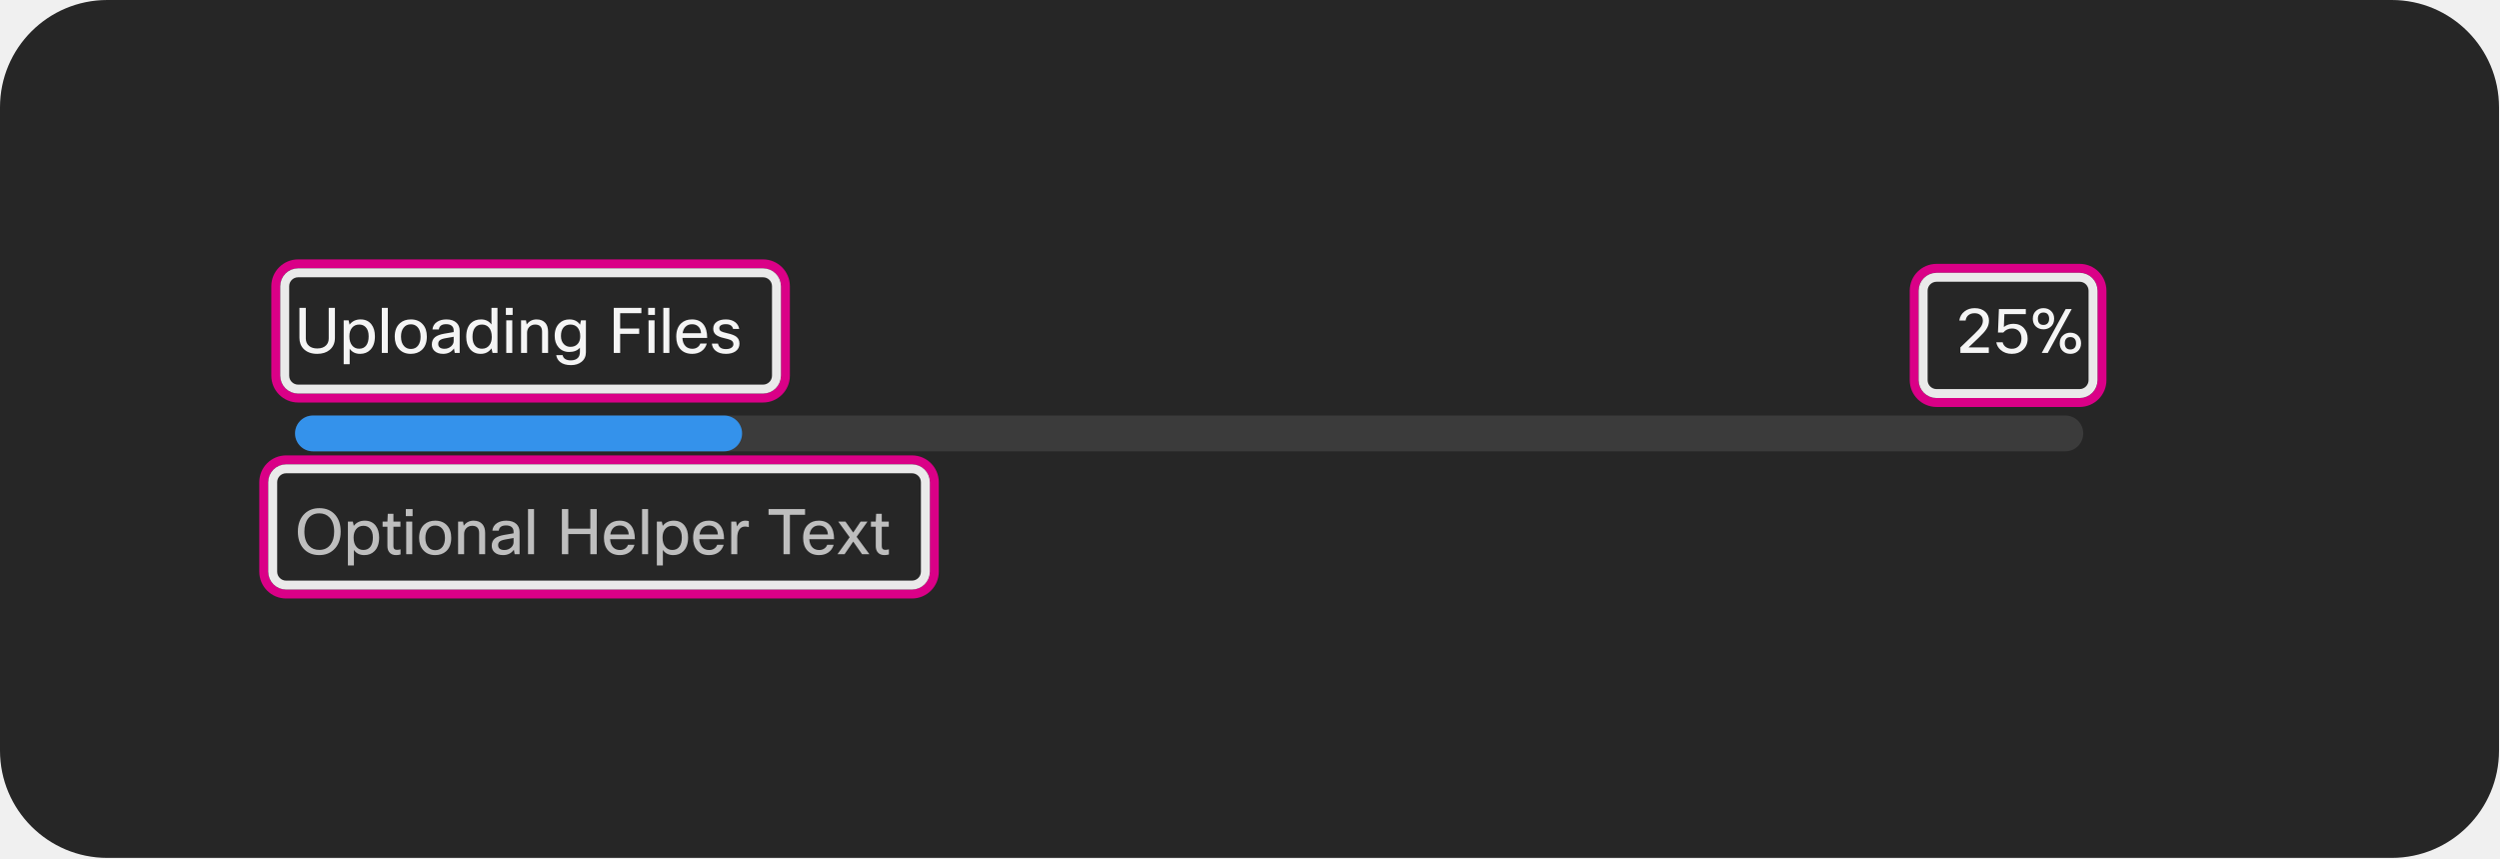
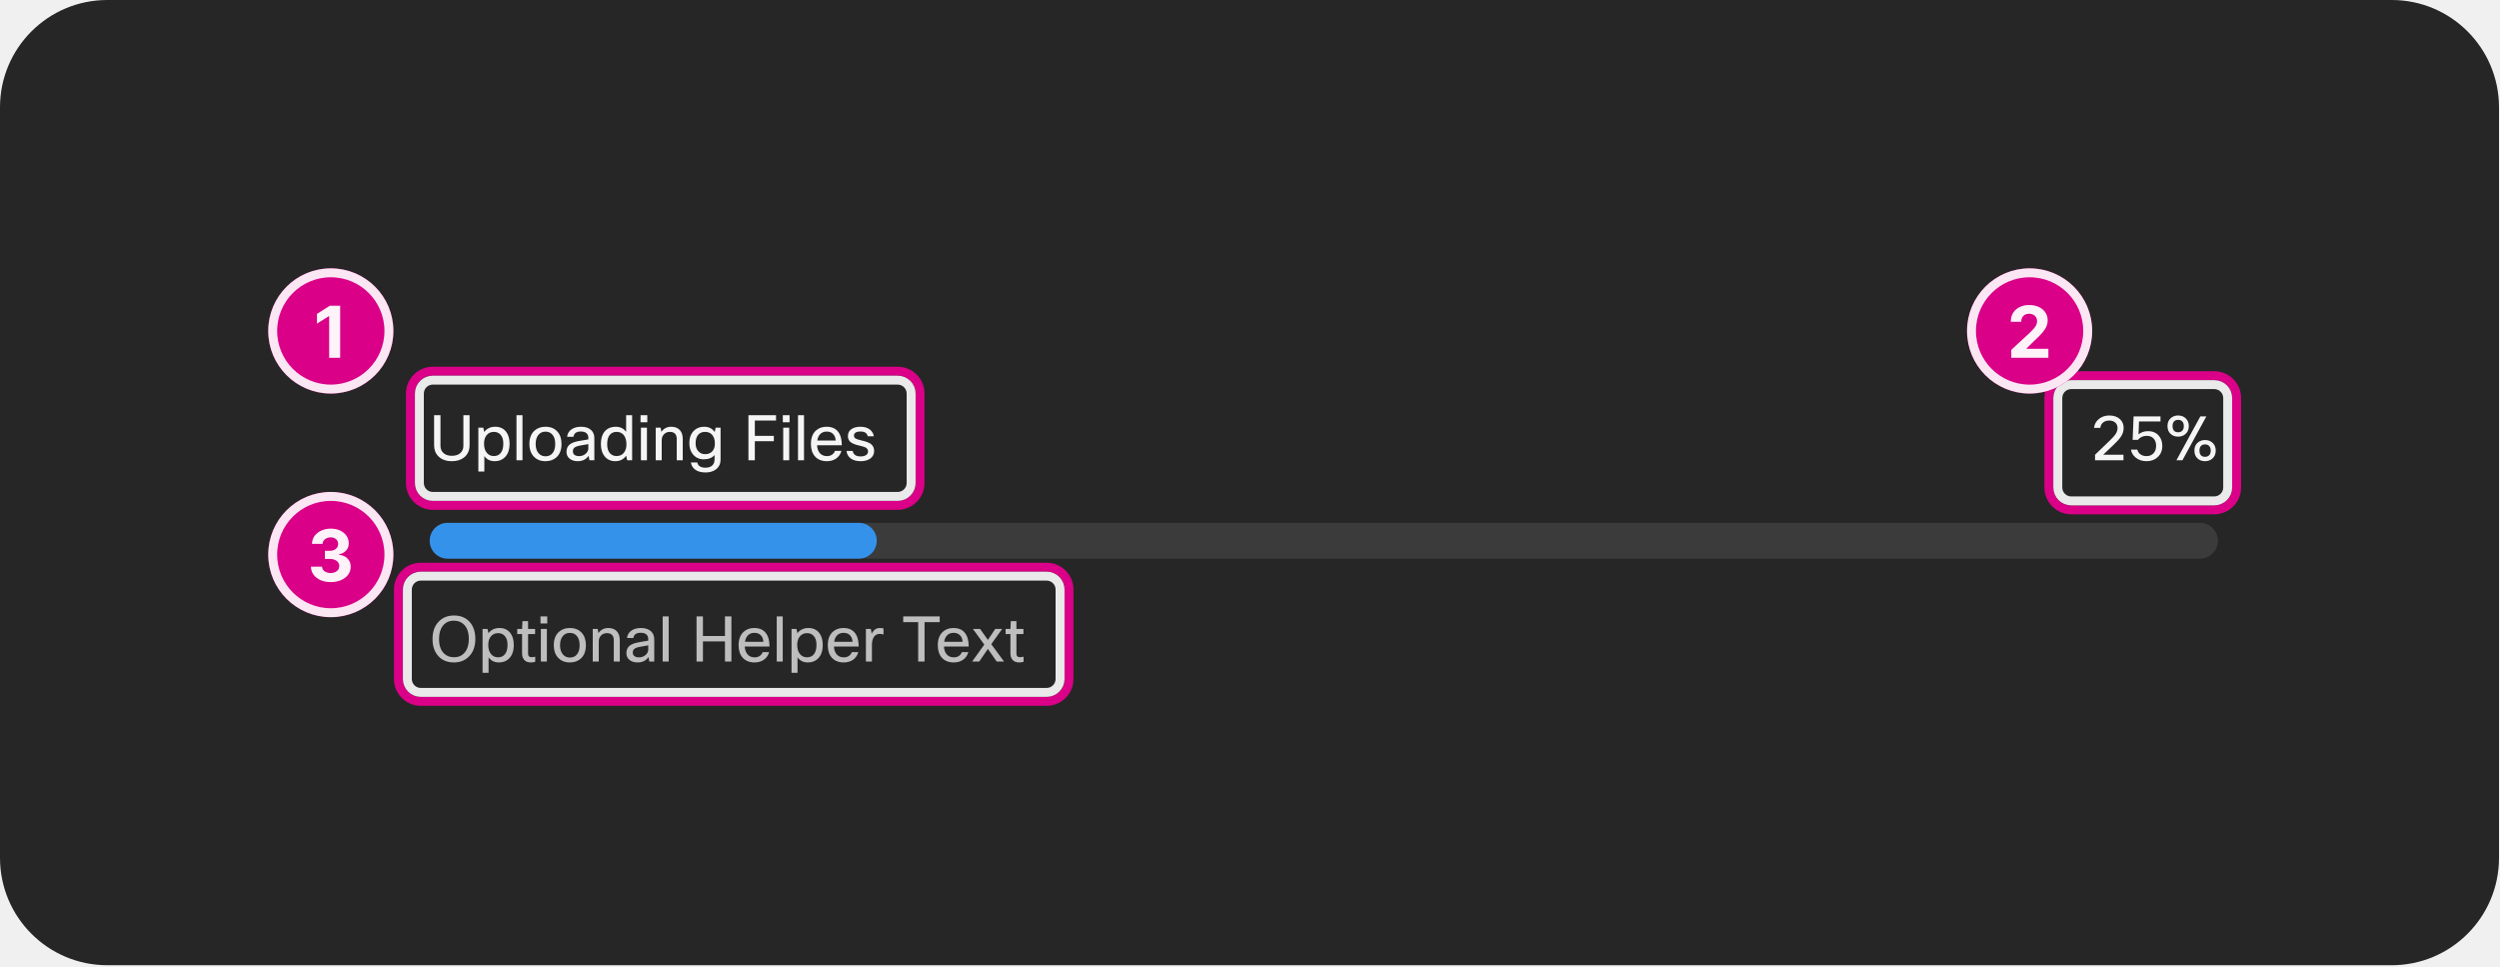
- <svg xmlns="http://www.w3.org/2000/svg" width="559" height="192" viewBox="0 0 559 192" fill="none">
-   <rect width="559" height="191.824" rx="24" fill="#262626" />
-   <path d="M66.98 68.832H68.408V75.664C68.408 76.401 68.66 76.971 69.164 77.372C69.612 77.736 70.214 77.918 70.97 77.918C71.838 77.918 72.501 77.68 72.958 77.204C73.341 76.812 73.532 76.299 73.532 75.664V68.832H74.918V75.538C74.918 76.714 74.507 77.629 73.686 78.282C72.986 78.842 72.076 79.122 70.956 79.122C69.659 79.122 68.646 78.753 67.918 78.016C67.293 77.381 66.98 76.555 66.98 75.538V68.832ZM76.878 71.632H77.984L78.194 72.584C78.792 71.809 79.613 71.422 80.658 71.422C81.704 71.422 82.516 71.795 83.094 72.542C83.608 73.214 83.864 74.105 83.864 75.216C83.864 76.532 83.514 77.54 82.814 78.24C82.226 78.828 81.475 79.122 80.56 79.122C79.524 79.122 78.745 78.739 78.222 77.974V81.432H76.878V71.632ZM82.464 75.188C82.464 74.273 82.236 73.587 81.778 73.13C81.414 72.757 80.938 72.57 80.35 72.57C79.669 72.57 79.128 72.817 78.726 73.312C78.344 73.788 78.152 74.413 78.152 75.188C78.152 76.121 78.381 76.835 78.838 77.33C79.221 77.759 79.725 77.974 80.35 77.974C81.05 77.974 81.582 77.717 81.946 77.204C82.292 76.728 82.464 76.056 82.464 75.188ZM86.754 68.832V78.912H85.41V68.832H86.754ZM88.298 75.272C88.298 73.937 88.695 72.929 89.488 72.248C90.123 71.697 90.926 71.422 91.896 71.422C93.026 71.422 93.912 71.781 94.556 72.5C95.172 73.172 95.48 74.096 95.48 75.272C95.48 76.588 95.093 77.591 94.318 78.282C93.684 78.842 92.872 79.122 91.882 79.122C90.753 79.122 89.862 78.749 89.208 78.002C88.602 77.321 88.298 76.411 88.298 75.272ZM89.698 75.272C89.698 76.205 89.936 76.919 90.412 77.414C90.804 77.825 91.304 78.03 91.91 78.03C92.62 78.03 93.166 77.764 93.548 77.232C93.903 76.747 94.08 76.093 94.08 75.272C94.08 74.32 93.847 73.601 93.38 73.116C92.998 72.715 92.503 72.514 91.896 72.514C91.196 72.514 90.65 72.78 90.258 73.312C89.885 73.797 89.698 74.451 89.698 75.272ZM98.165 73.662H96.737C96.812 72.934 97.157 72.369 97.773 71.968C98.324 71.604 99.019 71.422 99.859 71.422C100.858 71.422 101.623 71.683 102.155 72.206C102.603 72.654 102.827 73.233 102.827 73.942V78.912H101.721L101.553 77.918C100.984 78.721 100.172 79.122 99.117 79.122C98.286 79.122 97.638 78.898 97.171 78.45C96.788 78.077 96.597 77.605 96.597 77.036C96.597 76.317 96.844 75.762 97.339 75.37C97.778 75.025 98.45 74.773 99.355 74.614L101.483 74.25V73.886C101.483 73.41 101.32 73.051 100.993 72.808C100.704 72.593 100.307 72.486 99.803 72.486C98.814 72.486 98.268 72.878 98.165 73.662ZM99.439 77.988C100.008 77.988 100.503 77.801 100.923 77.428C101.296 77.083 101.483 76.686 101.483 76.238V75.3L99.677 75.622C99.014 75.734 98.562 75.907 98.319 76.14C98.123 76.327 98.025 76.579 98.025 76.896C98.025 77.251 98.146 77.521 98.389 77.708C98.632 77.895 98.982 77.988 99.439 77.988ZM111.28 78.912H110.174L109.936 77.89C109.376 78.711 108.569 79.122 107.514 79.122C106.497 79.122 105.694 78.753 105.106 78.016C104.565 77.335 104.294 76.434 104.294 75.314C104.294 73.961 104.64 72.943 105.33 72.262C105.909 71.702 106.665 71.422 107.598 71.422C108.606 71.422 109.386 71.8 109.936 72.556V68.832H111.28V78.912ZM105.694 75.342C105.694 76.247 105.918 76.933 106.366 77.4C106.74 77.783 107.22 77.974 107.808 77.974C108.536 77.974 109.101 77.699 109.502 77.148C109.838 76.672 110.006 76.075 110.006 75.356C110.006 74.413 109.782 73.695 109.334 73.2C108.952 72.78 108.443 72.57 107.808 72.57C107.099 72.57 106.562 72.827 106.198 73.34C105.862 73.807 105.694 74.474 105.694 75.342ZM114.674 70.414H113.162V68.832H114.674V70.414ZM114.59 78.912H113.246V71.632H114.59V78.912ZM117.898 78.912H116.554V71.632H117.66L117.814 72.556C118.356 71.8 119.093 71.422 120.026 71.422C120.885 71.422 121.543 71.688 122 72.22C122.402 72.696 122.602 73.345 122.602 74.166V78.912H121.258V74.18C121.258 73.107 120.74 72.57 119.704 72.57C119.163 72.57 118.72 72.757 118.374 73.13C118.057 73.466 117.898 73.895 117.898 74.418V78.912ZM124.414 79.402H125.856C125.921 79.775 126.108 80.065 126.416 80.27C126.733 80.475 127.148 80.578 127.662 80.578C128.38 80.578 128.917 80.391 129.272 80.018C129.57 79.701 129.72 79.257 129.72 78.688V77.75C129.178 78.385 128.371 78.702 127.298 78.702C126.327 78.702 125.538 78.352 124.932 77.652C124.362 76.999 124.078 76.149 124.078 75.104C124.078 73.891 124.423 72.953 125.114 72.29C125.702 71.711 126.458 71.422 127.382 71.422C128.427 71.422 129.216 71.814 129.748 72.598L129.958 71.632H131.064V78.758C131.064 79.673 130.732 80.391 130.07 80.914C129.472 81.399 128.684 81.642 127.704 81.642C126.686 81.642 125.888 81.413 125.31 80.956C124.824 80.573 124.526 80.055 124.414 79.402ZM125.478 75.132C125.478 75.925 125.711 76.546 126.178 76.994C126.56 77.367 127.032 77.554 127.592 77.554C128.329 77.554 128.894 77.311 129.286 76.826C129.622 76.415 129.79 75.865 129.79 75.174C129.79 74.287 129.561 73.611 129.104 73.144C128.721 72.761 128.217 72.57 127.592 72.57C126.901 72.57 126.369 72.808 125.996 73.284C125.65 73.732 125.478 74.348 125.478 75.132ZM142.98 73.466V74.656H138.724V78.912H137.296V68.832H143.47V70.036H138.724V73.466H142.98ZM146.502 70.414H144.99V68.832H146.502V70.414ZM146.418 78.912H145.074V71.632H146.418V78.912ZM149.726 68.832V78.912H148.382V68.832H149.726ZM156.647 76.812H158.103C157.898 77.549 157.492 78.128 156.885 78.548C156.316 78.931 155.634 79.122 154.841 79.122C153.693 79.122 152.797 78.758 152.153 78.03C151.565 77.349 151.271 76.429 151.271 75.272C151.271 73.956 151.644 72.957 152.391 72.276C153.007 71.707 153.8 71.422 154.771 71.422C155.91 71.422 156.768 71.791 157.347 72.528C157.907 73.237 158.187 74.25 158.187 75.566H152.643C152.699 76.425 152.96 77.064 153.427 77.484C153.81 77.82 154.295 77.988 154.883 77.988C155.34 77.988 155.737 77.862 156.073 77.61C156.353 77.395 156.544 77.129 156.647 76.812ZM154.799 72.5C154.202 72.5 153.721 72.687 153.357 73.06C153.012 73.405 152.792 73.886 152.699 74.502H156.815C156.768 73.802 156.535 73.279 156.115 72.934C155.779 72.645 155.34 72.5 154.799 72.5ZM164.054 76.938C164.054 76.527 163.84 76.219 163.41 76.014C163.158 75.902 162.668 75.762 161.94 75.594C161.044 75.398 160.405 75.113 160.022 74.74C159.705 74.423 159.546 74.007 159.546 73.494C159.546 72.813 159.822 72.29 160.372 71.926C160.867 71.59 161.534 71.422 162.374 71.422C163.242 71.422 163.947 71.637 164.488 72.066C164.955 72.439 165.244 72.934 165.356 73.55H163.984C163.826 72.841 163.284 72.486 162.36 72.486C161.847 72.486 161.464 72.579 161.212 72.766C161.007 72.925 160.904 73.125 160.904 73.368C160.904 73.667 161.016 73.891 161.24 74.04C161.474 74.189 161.926 74.339 162.598 74.488C163.625 74.712 164.339 74.987 164.74 75.314C165.188 75.678 165.412 76.187 165.412 76.84C165.412 77.568 165.114 78.142 164.516 78.562C163.975 78.935 163.261 79.122 162.374 79.122C161.404 79.122 160.634 78.889 160.064 78.422C159.57 78.011 159.294 77.479 159.238 76.826H160.61C160.76 77.647 161.352 78.058 162.388 78.058C162.948 78.058 163.382 77.937 163.69 77.694C163.933 77.498 164.054 77.246 164.054 76.938Z" fill="white" fill-opacity="0.95" />
-   <path d="M439.693 71.674H438.279C438.391 70.806 438.793 70.115 439.483 69.602C440.099 69.135 440.846 68.902 441.723 68.902C442.722 68.902 443.52 69.182 444.117 69.742C444.649 70.255 444.915 70.904 444.915 71.688C444.915 72.379 444.719 73.018 444.327 73.606C444.01 74.101 443.427 74.749 442.577 75.552L440.337 77.68H444.873V78.912H438.517V77.68L441.709 74.614C442.419 73.933 442.899 73.391 443.151 72.99C443.413 72.579 443.543 72.15 443.543 71.702C443.543 71.161 443.357 70.741 442.983 70.442C442.657 70.171 442.227 70.036 441.695 70.036C441.098 70.036 440.617 70.199 440.253 70.526C439.936 70.815 439.749 71.198 439.693 71.674ZM446.548 76.532H447.976C448.079 76.989 448.321 77.349 448.704 77.61C449.068 77.862 449.516 77.988 450.048 77.988C450.711 77.988 451.243 77.759 451.644 77.302C451.999 76.891 452.176 76.35 452.176 75.678C452.176 74.922 451.957 74.348 451.518 73.956C451.154 73.62 450.673 73.452 450.076 73.452C449.273 73.452 448.62 73.751 448.116 74.348H446.926L447.136 69.112H453.156V70.246H448.354L448.242 73.116C448.839 72.64 449.553 72.402 450.384 72.402C451.355 72.402 452.134 72.719 452.722 73.354C453.282 73.961 453.562 74.754 453.562 75.734C453.562 76.751 453.212 77.582 452.512 78.226C451.868 78.823 451.042 79.122 450.034 79.122C449.017 79.122 448.172 78.823 447.5 78.226C446.977 77.759 446.66 77.195 446.548 76.532ZM459.493 71.268C459.493 72.061 459.217 72.677 458.667 73.116C458.228 73.461 457.705 73.634 457.099 73.634C456.389 73.634 455.811 73.41 455.363 72.962C454.933 72.533 454.719 71.968 454.719 71.268C454.719 70.465 454.994 69.849 455.545 69.42C455.974 69.075 456.492 68.902 457.099 68.902C457.808 68.902 458.387 69.126 458.835 69.574C459.273 70.003 459.493 70.568 459.493 71.268ZM455.853 71.268C455.853 71.772 455.988 72.145 456.259 72.388C456.473 72.565 456.753 72.654 457.099 72.654C457.5 72.654 457.813 72.533 458.037 72.29C458.261 72.057 458.373 71.716 458.373 71.268C458.373 70.764 458.228 70.391 457.939 70.148C457.724 69.971 457.444 69.882 457.099 69.882C456.697 69.882 456.389 70.003 456.175 70.246C455.96 70.479 455.853 70.82 455.853 71.268ZM463.413 69.112L458.065 78.912H456.721L462.069 69.112H463.413ZM465.513 76.756C465.513 77.549 465.237 78.165 464.687 78.604C464.248 78.949 463.725 79.122 463.119 79.122C462.409 79.122 461.831 78.898 461.383 78.45C460.953 78.021 460.739 77.456 460.739 76.756C460.739 75.953 461.014 75.337 461.565 74.908C461.994 74.563 462.512 74.39 463.119 74.39C463.828 74.39 464.407 74.614 464.855 75.062C465.293 75.491 465.513 76.056 465.513 76.756ZM461.873 76.756C461.873 77.26 462.008 77.633 462.279 77.876C462.493 78.053 462.773 78.142 463.119 78.142C463.52 78.142 463.833 78.021 464.057 77.778C464.281 77.545 464.393 77.204 464.393 76.756C464.393 76.252 464.248 75.879 463.959 75.636C463.744 75.459 463.464 75.37 463.119 75.37C462.717 75.37 462.409 75.491 462.195 75.734C461.98 75.967 461.873 76.308 461.873 76.756Z" fill="white" fill-opacity="0.95" />
-   <rect x="66" y="92.912" width="400" height="8" rx="4" fill="#3B3B3B" />
-   <rect x="66" y="92.912" width="100" height="8" rx="4" fill="#3492EB" />
-   <path d="M71.418 124.122C69.887 124.122 68.683 123.604 67.806 122.568C67.022 121.625 66.63 120.393 66.63 118.872C66.63 117.127 67.157 115.769 68.212 114.798C69.071 114.014 70.144 113.622 71.432 113.622C72.925 113.622 74.111 114.121 74.988 115.12C75.8 116.063 76.206 117.313 76.206 118.872C76.206 120.608 75.688 121.957 74.652 122.918C73.793 123.721 72.715 124.122 71.418 124.122ZM71.418 122.96C72.501 122.96 73.341 122.563 73.938 121.77C74.479 121.051 74.75 120.085 74.75 118.872C74.75 117.481 74.4 116.422 73.7 115.694C73.121 115.087 72.361 114.784 71.418 114.784C70.335 114.784 69.495 115.181 68.898 115.974C68.357 116.693 68.086 117.659 68.086 118.872C68.086 120.263 68.436 121.322 69.136 122.05C69.715 122.657 70.475 122.96 71.418 122.96ZM77.822 116.632H78.928L79.138 117.584C79.735 116.809 80.556 116.422 81.602 116.422C82.647 116.422 83.459 116.795 84.038 117.542C84.551 118.214 84.808 119.105 84.808 120.216C84.808 121.532 84.458 122.54 83.758 123.24C83.17 123.828 82.418 124.122 81.504 124.122C80.468 124.122 79.689 123.739 79.166 122.974V126.432H77.822V116.632ZM83.408 120.188C83.408 119.273 83.179 118.587 82.722 118.13C82.358 117.757 81.882 117.57 81.294 117.57C80.612 117.57 80.071 117.817 79.67 118.312C79.287 118.788 79.096 119.413 79.096 120.188C79.096 121.121 79.325 121.835 79.782 122.33C80.165 122.759 80.668 122.974 81.294 122.974C81.994 122.974 82.526 122.717 82.89 122.204C83.235 121.728 83.408 121.056 83.408 120.188ZM89.601 122.834V123.982C89.256 124.075 88.924 124.122 88.607 124.122C87.935 124.122 87.431 123.912 87.095 123.492C86.806 123.147 86.661 122.685 86.661 122.106V117.78H85.583V116.632H86.661L86.745 114.882H88.005V116.632H89.573V117.78H88.005V122.134C88.005 122.675 88.262 122.946 88.775 122.946C89.018 122.946 89.293 122.909 89.601 122.834ZM92.293 115.414H90.781V113.832H92.293V115.414ZM92.209 123.912H90.865V116.632H92.209V123.912ZM93.753 120.272C93.753 118.937 94.15 117.929 94.943 117.248C95.578 116.697 96.381 116.422 97.351 116.422C98.481 116.422 99.367 116.781 100.011 117.5C100.627 118.172 100.935 119.096 100.935 120.272C100.935 121.588 100.548 122.591 99.773 123.282C99.139 123.842 98.327 124.122 97.337 124.122C96.208 124.122 95.317 123.749 94.663 123.002C94.057 122.321 93.753 121.411 93.753 120.272ZM95.153 120.272C95.153 121.205 95.391 121.919 95.867 122.414C96.259 122.825 96.759 123.03 97.365 123.03C98.075 123.03 98.621 122.764 99.003 122.232C99.358 121.747 99.535 121.093 99.535 120.272C99.535 119.32 99.302 118.601 98.835 118.116C98.453 117.715 97.958 117.514 97.351 117.514C96.651 117.514 96.105 117.78 95.713 118.312C95.34 118.797 95.153 119.451 95.153 120.272ZM103.816 123.912H102.472V116.632H103.578L103.732 117.556C104.274 116.8 105.011 116.422 105.944 116.422C106.803 116.422 107.461 116.688 107.918 117.22C108.32 117.696 108.52 118.345 108.52 119.166V123.912H107.176V119.18C107.176 118.107 106.658 117.57 105.622 117.57C105.081 117.57 104.638 117.757 104.292 118.13C103.975 118.466 103.816 118.895 103.816 119.418V123.912ZM111.564 118.662H110.136C110.21 117.934 110.556 117.369 111.172 116.968C111.722 116.604 112.418 116.422 113.258 116.422C114.256 116.422 115.022 116.683 115.554 117.206C116.002 117.654 116.226 118.233 116.226 118.942V123.912H115.12L114.952 122.918C114.382 123.721 113.57 124.122 112.516 124.122C111.685 124.122 111.036 123.898 110.57 123.45C110.187 123.077 109.996 122.605 109.996 122.036C109.996 121.317 110.243 120.762 110.738 120.37C111.176 120.025 111.848 119.773 112.754 119.614L114.882 119.25V118.886C114.882 118.41 114.718 118.051 114.392 117.808C114.102 117.593 113.706 117.486 113.202 117.486C112.212 117.486 111.666 117.878 111.564 118.662ZM112.838 122.988C113.407 122.988 113.902 122.801 114.322 122.428C114.695 122.083 114.882 121.686 114.882 121.238V120.3L113.076 120.622C112.413 120.734 111.96 120.907 111.718 121.14C111.522 121.327 111.424 121.579 111.424 121.896C111.424 122.251 111.545 122.521 111.788 122.708C112.03 122.895 112.38 122.988 112.838 122.988ZM119.457 113.832V123.912H118.113V113.832H119.457ZM132.045 113.832H133.487V123.912H132.045V119.418H127.117V123.912H125.689V113.832H127.117V118.214H132.045V113.832ZM140.473 121.812H141.929C141.724 122.549 141.318 123.128 140.711 123.548C140.142 123.931 139.46 124.122 138.667 124.122C137.519 124.122 136.623 123.758 135.979 123.03C135.391 122.349 135.097 121.429 135.097 120.272C135.097 118.956 135.47 117.957 136.217 117.276C136.833 116.707 137.626 116.422 138.597 116.422C139.736 116.422 140.594 116.791 141.173 117.528C141.733 118.237 142.013 119.25 142.013 120.566H136.469C136.525 121.425 136.786 122.064 137.253 122.484C137.636 122.82 138.121 122.988 138.709 122.988C139.166 122.988 139.563 122.862 139.899 122.61C140.179 122.395 140.37 122.129 140.473 121.812ZM138.625 117.5C138.028 117.5 137.547 117.687 137.183 118.06C136.838 118.405 136.618 118.886 136.525 119.502H140.641C140.594 118.802 140.361 118.279 139.941 117.934C139.605 117.645 139.166 117.5 138.625 117.5ZM144.969 113.832V123.912H143.625V113.832H144.969ZM146.933 116.632H148.039L148.249 117.584C148.846 116.809 149.668 116.422 150.713 116.422C151.758 116.422 152.57 116.795 153.149 117.542C153.662 118.214 153.919 119.105 153.919 120.216C153.919 121.532 153.569 122.54 152.869 123.24C152.281 123.828 151.53 124.122 150.615 124.122C149.579 124.122 148.8 123.739 148.277 122.974V126.432H146.933V116.632ZM152.519 120.188C152.519 119.273 152.29 118.587 151.833 118.13C151.469 117.757 150.993 117.57 150.405 117.57C149.724 117.57 149.182 117.817 148.781 118.312C148.398 118.788 148.207 119.413 148.207 120.188C148.207 121.121 148.436 121.835 148.893 122.33C149.276 122.759 149.78 122.974 150.405 122.974C151.105 122.974 151.637 122.717 152.001 122.204C152.346 121.728 152.519 121.056 152.519 120.188ZM160.42 121.812H161.876C161.671 122.549 161.265 123.128 160.658 123.548C160.089 123.931 159.408 124.122 158.614 124.122C157.466 124.122 156.57 123.758 155.926 123.03C155.338 122.349 155.044 121.429 155.044 120.272C155.044 118.956 155.418 117.957 156.164 117.276C156.78 116.707 157.574 116.422 158.544 116.422C159.683 116.422 160.542 116.791 161.12 117.528C161.68 118.237 161.96 119.25 161.96 120.566H156.416C156.472 121.425 156.734 122.064 157.2 122.484C157.583 122.82 158.068 122.988 158.656 122.988C159.114 122.988 159.51 122.862 159.846 122.61C160.126 122.395 160.318 122.129 160.42 121.812ZM158.572 117.5C157.975 117.5 157.494 117.687 157.13 118.06C156.785 118.405 156.566 118.886 156.472 119.502H160.588C160.542 118.802 160.308 118.279 159.888 117.934C159.552 117.645 159.114 117.5 158.572 117.5ZM164.916 123.912H163.572V116.632H164.678L164.86 117.71C165.27 116.851 165.886 116.422 166.708 116.422C166.978 116.422 167.244 116.455 167.506 116.52V117.864C167.188 117.78 166.904 117.738 166.652 117.738C166.11 117.738 165.686 117.957 165.378 118.396C165.07 118.835 164.916 119.455 164.916 120.258V123.912ZM180.081 113.832V115.106H176.693V123.912H175.265V115.106H171.919V113.832H180.081ZM185.03 121.812H186.486C186.28 122.549 185.874 123.128 185.268 123.548C184.698 123.931 184.017 124.122 183.224 124.122C182.076 124.122 181.18 123.758 180.536 123.03C179.948 122.349 179.654 121.429 179.654 120.272C179.654 118.956 180.027 117.957 180.774 117.276C181.39 116.707 182.183 116.422 183.154 116.422C184.292 116.422 185.151 116.791 185.73 117.528C186.29 118.237 186.57 119.25 186.57 120.566H181.026C181.082 121.425 181.343 122.064 181.81 122.484C182.192 122.82 182.678 122.988 183.266 122.988C183.723 122.988 184.12 122.862 184.456 122.61C184.736 122.395 184.927 122.129 185.03 121.812ZM183.182 117.5C182.584 117.5 182.104 117.687 181.74 118.06C181.394 118.405 181.175 118.886 181.082 119.502H185.198C185.151 118.802 184.918 118.279 184.498 117.934C184.162 117.645 183.723 117.5 183.182 117.5ZM194.047 116.632L191.611 120.034L194.467 123.912H192.829L190.855 121.098L188.923 123.912H187.341L190.057 120.132L187.509 116.632H189.119L190.855 119.082L192.507 116.632H194.047ZM198.839 122.834V123.982C198.494 124.075 198.163 124.122 197.845 124.122C197.173 124.122 196.669 123.912 196.333 123.492C196.044 123.147 195.899 122.685 195.899 122.106V117.78H194.821V116.632H195.899L195.983 114.882H197.243V116.632H198.811V117.78H197.243V122.134C197.243 122.675 197.5 122.946 198.013 122.946C198.256 122.946 198.531 122.909 198.839 122.834Z" fill="white" fill-opacity="0.7" />
-   <rect x="428.188" y="60" width="42" height="30" rx="5" stroke="#DA0087" stroke-width="2" stroke-linecap="square" />
-   <rect x="430.188" y="62" width="38" height="26" rx="3" stroke="white" stroke-opacity="0.9" stroke-width="2" stroke-linecap="square" />
-   <rect x="61.688" y="59" width="114" height="30" rx="5" stroke="#DA0087" stroke-width="2" stroke-linecap="square" />
-   <rect x="63.688" y="61" width="110" height="26" rx="3" stroke="white" stroke-opacity="0.9" stroke-width="2" stroke-linecap="square" />
-   <rect x="59" y="102.824" width="150" height="30" rx="5" stroke="#DA0087" stroke-width="2" stroke-linecap="square" />
-   <rect x="61" y="104.824" width="146" height="26" rx="3" stroke="white" stroke-opacity="0.9" stroke-width="2" stroke-linecap="square" />
+ <svg xmlns="http://www.w3.org/2000/svg" width="559" height="216" viewBox="0 0 559 216" fill="none">
+   <rect width="559" height="215.824" rx="24" fill="#262626" />
+   <path d="M97.102 92.832H98.53V99.664C98.53 100.401 98.782 100.971 99.286 101.372C99.734 101.736 100.336 101.918 101.092 101.918C101.96 101.918 102.623 101.68 103.08 101.204C103.463 100.812 103.654 100.299 103.654 99.664V92.832H105.04V99.538C105.04 100.714 104.629 101.629 103.808 102.282C103.108 102.842 102.198 103.122 101.078 103.122C99.781 103.122 98.768 102.753 98.04 102.016C97.415 101.381 97.102 100.555 97.102 99.538V92.832ZM107.001 95.632H108.107L108.317 96.584C108.914 95.809 109.735 95.422 110.781 95.422C111.826 95.422 112.638 95.795 113.217 96.542C113.73 97.214 113.987 98.105 113.987 99.216C113.987 100.532 113.637 101.54 112.937 102.24C112.349 102.828 111.597 103.122 110.683 103.122C109.647 103.122 108.867 102.739 108.345 101.974V105.432H107.001V95.632ZM112.587 99.188C112.587 98.273 112.358 97.587 111.901 97.13C111.537 96.757 111.061 96.57 110.473 96.57C109.791 96.57 109.25 96.817 108.849 97.312C108.466 97.788 108.275 98.413 108.275 99.188C108.275 100.121 108.503 100.835 108.961 101.33C109.343 101.759 109.847 101.974 110.473 101.974C111.173 101.974 111.705 101.717 112.069 101.204C112.414 100.728 112.587 100.056 112.587 99.188ZM116.876 92.832V102.912H115.532V92.832H116.876ZM118.42 99.272C118.42 97.937 118.817 96.929 119.61 96.248C120.245 95.697 121.048 95.422 122.018 95.422C123.148 95.422 124.034 95.781 124.678 96.5C125.294 97.172 125.602 98.096 125.602 99.272C125.602 100.588 125.215 101.591 124.44 102.282C123.806 102.842 122.994 103.122 122.004 103.122C120.875 103.122 119.984 102.749 119.33 102.002C118.724 101.321 118.42 100.411 118.42 99.272ZM119.82 99.272C119.82 100.205 120.058 100.919 120.534 101.414C120.926 101.825 121.426 102.03 122.032 102.03C122.742 102.03 123.288 101.764 123.67 101.232C124.025 100.747 124.202 100.093 124.202 99.272C124.202 98.32 123.969 97.601 123.502 97.116C123.12 96.715 122.625 96.514 122.018 96.514C121.318 96.514 120.772 96.78 120.38 97.312C120.007 97.797 119.82 98.451 119.82 99.272ZM128.287 97.662H126.859C126.934 96.934 127.279 96.369 127.895 95.968C128.446 95.604 129.141 95.422 129.981 95.422C130.98 95.422 131.745 95.683 132.277 96.206C132.725 96.654 132.949 97.233 132.949 97.942V102.912H131.843L131.675 101.918C131.106 102.721 130.294 103.122 129.239 103.122C128.409 103.122 127.76 102.898 127.293 102.45C126.911 102.077 126.719 101.605 126.719 101.036C126.719 100.317 126.967 99.762 127.461 99.37C127.9 99.025 128.572 98.773 129.477 98.614L131.605 98.25V97.886C131.605 97.41 131.442 97.051 131.115 96.808C130.826 96.593 130.429 96.486 129.925 96.486C128.936 96.486 128.39 96.878 128.287 97.662ZM129.561 101.988C130.131 101.988 130.625 101.801 131.045 101.428C131.419 101.083 131.605 100.686 131.605 100.238V99.3L129.799 99.622C129.137 99.734 128.684 99.907 128.441 100.14C128.245 100.327 128.147 100.579 128.147 100.896C128.147 101.251 128.269 101.521 128.511 101.708C128.754 101.895 129.104 101.988 129.561 101.988ZM141.402 102.912H140.296L140.058 101.89C139.498 102.711 138.691 103.122 137.636 103.122C136.619 103.122 135.816 102.753 135.228 102.016C134.687 101.335 134.416 100.434 134.416 99.314C134.416 97.961 134.762 96.943 135.452 96.262C136.031 95.702 136.787 95.422 137.72 95.422C138.728 95.422 139.508 95.8 140.058 96.556V92.832H141.402V102.912ZM135.816 99.342C135.816 100.247 136.04 100.933 136.488 101.4C136.862 101.783 137.342 101.974 137.93 101.974C138.658 101.974 139.223 101.699 139.624 101.148C139.96 100.672 140.128 100.075 140.128 99.356C140.128 98.413 139.904 97.695 139.456 97.2C139.074 96.78 138.565 96.57 137.93 96.57C137.221 96.57 136.684 96.827 136.32 97.34C135.984 97.807 135.816 98.474 135.816 99.342ZM144.796 94.414H143.284V92.832H144.796V94.414ZM144.712 102.912H143.368V95.632H144.712V102.912ZM148.02 102.912H146.676V95.632H147.782L147.936 96.556C148.478 95.8 149.215 95.422 150.148 95.422C151.007 95.422 151.665 95.688 152.122 96.22C152.524 96.696 152.724 97.345 152.724 98.166V102.912H151.38V98.18C151.38 97.107 150.862 96.57 149.826 96.57C149.285 96.57 148.842 96.757 148.496 97.13C148.179 97.466 148.02 97.895 148.02 98.418V102.912ZM154.536 103.402H155.978C156.043 103.775 156.23 104.065 156.538 104.27C156.855 104.475 157.27 104.578 157.784 104.578C158.502 104.578 159.039 104.391 159.394 104.018C159.692 103.701 159.842 103.257 159.842 102.688V101.75C159.3 102.385 158.493 102.702 157.42 102.702C156.449 102.702 155.66 102.352 155.054 101.652C154.484 100.999 154.2 100.149 154.2 99.104C154.2 97.891 154.545 96.953 155.236 96.29C155.824 95.711 156.58 95.422 157.504 95.422C158.549 95.422 159.338 95.814 159.87 96.598L160.08 95.632H161.186V102.758C161.186 103.673 160.854 104.391 160.192 104.914C159.594 105.399 158.806 105.642 157.826 105.642C156.808 105.642 156.01 105.413 155.432 104.956C154.946 104.573 154.648 104.055 154.536 103.402ZM155.6 99.132C155.6 99.925 155.833 100.546 156.3 100.994C156.682 101.367 157.154 101.554 157.714 101.554C158.451 101.554 159.016 101.311 159.408 100.826C159.744 100.415 159.912 99.865 159.912 99.174C159.912 98.287 159.683 97.611 159.226 97.144C158.843 96.761 158.339 96.57 157.714 96.57C157.023 96.57 156.491 96.808 156.118 97.284C155.772 97.732 155.6 98.348 155.6 99.132ZM173.102 97.466V98.656H168.846V102.912H167.418V92.832H173.592V94.036H168.846V97.466H173.102ZM176.624 94.414H175.112V92.832H176.624V94.414ZM176.54 102.912H175.196V95.632H176.54V102.912ZM179.848 92.832V102.912H178.504V92.832H179.848ZM186.769 100.812H188.225C188.02 101.549 187.614 102.128 187.007 102.548C186.438 102.931 185.756 103.122 184.963 103.122C183.815 103.122 182.919 102.758 182.275 102.03C181.687 101.349 181.393 100.429 181.393 99.272C181.393 97.956 181.766 96.957 182.513 96.276C183.129 95.707 183.922 95.422 184.893 95.422C186.032 95.422 186.89 95.791 187.469 96.528C188.029 97.237 188.309 98.25 188.309 99.566H182.765C182.821 100.425 183.082 101.064 183.549 101.484C183.932 101.82 184.417 101.988 185.005 101.988C185.462 101.988 185.859 101.862 186.195 101.61C186.475 101.395 186.666 101.129 186.769 100.812ZM184.921 96.5C184.324 96.5 183.843 96.687 183.479 97.06C183.134 97.405 182.914 97.886 182.821 98.502H186.937C186.89 97.802 186.657 97.279 186.237 96.934C185.901 96.645 185.462 96.5 184.921 96.5ZM194.176 100.938C194.176 100.527 193.962 100.219 193.532 100.014C193.28 99.902 192.79 99.762 192.062 99.594C191.166 99.398 190.527 99.113 190.144 98.74C189.827 98.423 189.668 98.007 189.668 97.494C189.668 96.813 189.944 96.29 190.494 95.926C190.989 95.59 191.656 95.422 192.496 95.422C193.364 95.422 194.069 95.637 194.61 96.066C195.077 96.439 195.366 96.934 195.478 97.55H194.106C193.948 96.841 193.406 96.486 192.482 96.486C191.969 96.486 191.586 96.579 191.334 96.766C191.129 96.925 191.026 97.125 191.026 97.368C191.026 97.667 191.138 97.891 191.362 98.04C191.596 98.189 192.048 98.339 192.72 98.488C193.747 98.712 194.461 98.987 194.862 99.314C195.31 99.678 195.534 100.187 195.534 100.84C195.534 101.568 195.236 102.142 194.638 102.562C194.097 102.935 193.383 103.122 192.496 103.122C191.526 103.122 190.756 102.889 190.186 102.422C189.692 102.011 189.416 101.479 189.36 100.826H190.732C190.882 101.647 191.474 102.058 192.51 102.058C193.07 102.058 193.504 101.937 193.812 101.694C194.055 101.498 194.176 101.246 194.176 100.938Z" fill="white" fill-opacity="0.95" />
+   <path d="M469.816 95.674H468.402C468.514 94.806 468.915 94.115 469.606 93.602C470.222 93.135 470.968 92.902 471.846 92.902C472.844 92.902 473.642 93.182 474.24 93.742C474.772 94.255 475.038 94.904 475.038 95.688C475.038 96.379 474.842 97.018 474.45 97.606C474.132 98.101 473.549 98.749 472.7 99.552L470.46 101.68H474.996V102.912H468.64V101.68L471.832 98.614C472.541 97.933 473.022 97.391 473.274 96.99C473.535 96.579 473.666 96.15 473.666 95.702C473.666 95.161 473.479 94.741 473.106 94.442C472.779 94.171 472.35 94.036 471.818 94.036C471.22 94.036 470.74 94.199 470.376 94.526C470.058 94.815 469.872 95.198 469.816 95.674ZM476.67 100.532H478.098C478.201 100.989 478.443 101.349 478.826 101.61C479.19 101.862 479.638 101.988 480.17 101.988C480.833 101.988 481.365 101.759 481.766 101.302C482.121 100.891 482.298 100.35 482.298 99.678C482.298 98.922 482.079 98.348 481.64 97.956C481.276 97.62 480.795 97.452 480.198 97.452C479.395 97.452 478.742 97.751 478.238 98.348H477.048L477.258 93.112H483.278V94.246H478.476L478.364 97.116C478.961 96.64 479.675 96.402 480.506 96.402C481.477 96.402 482.256 96.719 482.844 97.354C483.404 97.961 483.684 98.754 483.684 99.734C483.684 100.751 483.334 101.582 482.634 102.226C481.99 102.823 481.164 103.122 480.156 103.122C479.139 103.122 478.294 102.823 477.622 102.226C477.099 101.759 476.782 101.195 476.67 100.532ZM489.615 95.268C489.615 96.061 489.339 96.677 488.789 97.116C488.35 97.461 487.827 97.634 487.221 97.634C486.511 97.634 485.933 97.41 485.485 96.962C485.055 96.533 484.841 95.968 484.841 95.268C484.841 94.465 485.116 93.849 485.667 93.42C486.096 93.075 486.614 92.902 487.221 92.902C487.93 92.902 488.509 93.126 488.957 93.574C489.395 94.003 489.615 94.568 489.615 95.268ZM485.975 95.268C485.975 95.772 486.11 96.145 486.381 96.388C486.595 96.565 486.875 96.654 487.221 96.654C487.622 96.654 487.935 96.533 488.159 96.29C488.383 96.057 488.495 95.716 488.495 95.268C488.495 94.764 488.35 94.391 488.061 94.148C487.846 93.971 487.566 93.882 487.221 93.882C486.819 93.882 486.511 94.003 486.297 94.246C486.082 94.479 485.975 94.82 485.975 95.268ZM493.535 93.112L488.187 102.912H486.843L492.191 93.112H493.535ZM495.635 100.756C495.635 101.549 495.359 102.165 494.809 102.604C494.37 102.949 493.847 103.122 493.241 103.122C492.531 103.122 491.953 102.898 491.505 102.45C491.075 102.021 490.861 101.456 490.861 100.756C490.861 99.953 491.136 99.337 491.687 98.908C492.116 98.563 492.634 98.39 493.241 98.39C493.95 98.39 494.529 98.614 494.977 99.062C495.415 99.491 495.635 100.056 495.635 100.756ZM491.995 100.756C491.995 101.26 492.13 101.633 492.401 101.876C492.615 102.053 492.895 102.142 493.241 102.142C493.642 102.142 493.955 102.021 494.179 101.778C494.403 101.545 494.515 101.204 494.515 100.756C494.515 100.252 494.37 99.879 494.081 99.636C493.866 99.459 493.586 99.37 493.241 99.37C492.839 99.37 492.531 99.491 492.317 99.734C492.102 99.967 491.995 100.308 491.995 100.756Z" fill="white" fill-opacity="0.95" />
+   <rect x="96.122" y="116.912" width="400" height="8" rx="4" fill="#3B3B3B" />
+   <rect x="96.122" y="116.912" width="100" height="8" rx="4" fill="#3492EB" />
+   <g clip-path="url(#clip0_2102_36116)">
+     <path d="M101.54 148.122C100.009 148.122 98.805 147.604 97.928 146.568C97.144 145.625 96.752 144.393 96.752 142.872C96.752 141.127 97.279 139.769 98.334 138.798C99.193 138.014 100.266 137.622 101.554 137.622C103.047 137.622 104.233 138.121 105.11 139.12C105.922 140.063 106.328 141.313 106.328 142.872C106.328 144.608 105.81 145.957 104.774 146.918C103.915 147.721 102.837 148.122 101.54 148.122ZM101.54 146.96C102.623 146.96 103.463 146.563 104.06 145.77C104.601 145.051 104.872 144.085 104.872 142.872C104.872 141.481 104.522 140.422 103.822 139.694C103.243 139.087 102.483 138.784 101.54 138.784C100.457 138.784 99.617 139.181 99.02 139.974C98.479 140.693 98.208 141.659 98.208 142.872C98.208 144.263 98.558 145.322 99.258 146.05C99.837 146.657 100.597 146.96 101.54 146.96ZM107.944 140.632H109.05L109.26 141.584C109.857 140.809 110.679 140.422 111.724 140.422C112.769 140.422 113.581 140.795 114.16 141.542C114.673 142.214 114.93 143.105 114.93 144.216C114.93 145.532 114.58 146.54 113.88 147.24C113.292 147.828 112.541 148.122 111.626 148.122C110.59 148.122 109.811 147.739 109.288 146.974V150.432H107.944V140.632ZM113.53 144.188C113.53 143.273 113.301 142.587 112.844 142.13C112.48 141.757 112.004 141.57 111.416 141.57C110.735 141.57 110.193 141.817 109.792 142.312C109.409 142.788 109.218 143.413 109.218 144.188C109.218 145.121 109.447 145.835 109.904 146.33C110.287 146.759 110.791 146.974 111.416 146.974C112.116 146.974 112.648 146.717 113.012 146.204C113.357 145.728 113.53 145.056 113.53 144.188ZM119.723 146.834V147.982C119.378 148.075 119.046 148.122 118.729 148.122C118.057 148.122 117.553 147.912 117.217 147.492C116.928 147.147 116.783 146.685 116.783 146.106V141.78H115.705V140.632H116.783L116.867 138.882H118.127V140.632H119.695V141.78H118.127V146.134C118.127 146.675 118.384 146.946 118.897 146.946C119.14 146.946 119.415 146.909 119.723 146.834ZM122.415 139.414H120.903V137.832H122.415V139.414ZM122.331 147.912H120.987V140.632H122.331V147.912ZM123.875 144.272C123.875 142.937 124.272 141.929 125.065 141.248C125.7 140.697 126.503 140.422 127.473 140.422C128.603 140.422 129.489 140.781 130.133 141.5C130.749 142.172 131.057 143.096 131.057 144.272C131.057 145.588 130.67 146.591 129.895 147.282C129.261 147.842 128.449 148.122 127.459 148.122C126.33 148.122 125.439 147.749 124.785 147.002C124.179 146.321 123.875 145.411 123.875 144.272ZM125.275 144.272C125.275 145.205 125.513 145.919 125.989 146.414C126.381 146.825 126.881 147.03 127.487 147.03C128.197 147.03 128.743 146.764 129.125 146.232C129.48 145.747 129.657 145.093 129.657 144.272C129.657 143.32 129.424 142.601 128.957 142.116C128.575 141.715 128.08 141.514 127.473 141.514C126.773 141.514 126.227 141.78 125.835 142.312C125.462 142.797 125.275 143.451 125.275 144.272ZM133.938 147.912H132.594V140.632H133.7L133.854 141.556C134.396 140.8 135.133 140.422 136.066 140.422C136.925 140.422 137.583 140.688 138.04 141.22C138.442 141.696 138.642 142.345 138.642 143.166V147.912H137.298V143.18C137.298 142.107 136.78 141.57 135.744 141.57C135.203 141.57 134.76 141.757 134.414 142.13C134.097 142.466 133.938 142.895 133.938 143.418V147.912ZM141.686 142.662H140.258C140.332 141.934 140.678 141.369 141.294 140.968C141.844 140.604 142.54 140.422 143.38 140.422C144.378 140.422 145.144 140.683 145.676 141.206C146.124 141.654 146.348 142.233 146.348 142.942V147.912H145.242L145.074 146.918C144.504 147.721 143.692 148.122 142.638 148.122C141.807 148.122 141.158 147.898 140.692 147.45C140.309 147.077 140.118 146.605 140.118 146.036C140.118 145.317 140.365 144.762 140.86 144.37C141.298 144.025 141.97 143.773 142.876 143.614L145.004 143.25V142.886C145.004 142.41 144.84 142.051 144.514 141.808C144.224 141.593 143.828 141.486 143.324 141.486C142.334 141.486 141.788 141.878 141.686 142.662ZM142.96 146.988C143.529 146.988 144.024 146.801 144.444 146.428C144.817 146.083 145.004 145.686 145.004 145.238V144.3L143.198 144.622C142.535 144.734 142.082 144.907 141.84 145.14C141.644 145.327 141.546 145.579 141.546 145.896C141.546 146.251 141.667 146.521 141.91 146.708C142.152 146.895 142.502 146.988 142.96 146.988ZM149.579 137.832V147.912H148.235V137.832H149.579ZM162.167 137.832H163.609V147.912H162.167V143.418H157.239V147.912H155.811V137.832H157.239V142.214H162.167V137.832ZM170.595 145.812H172.051C171.846 146.549 171.44 147.128 170.833 147.548C170.264 147.931 169.583 148.122 168.789 148.122C167.641 148.122 166.745 147.758 166.101 147.03C165.513 146.349 165.219 145.429 165.219 144.272C165.219 142.956 165.593 141.957 166.339 141.276C166.955 140.707 167.749 140.422 168.719 140.422C169.858 140.422 170.717 140.791 171.295 141.528C171.855 142.237 172.135 143.25 172.135 144.566H166.591C166.647 145.425 166.909 146.064 167.375 146.484C167.758 146.82 168.243 146.988 168.831 146.988C169.289 146.988 169.685 146.862 170.021 146.61C170.301 146.395 170.493 146.129 170.595 145.812ZM168.747 141.5C168.15 141.5 167.669 141.687 167.305 142.06C166.96 142.405 166.741 142.886 166.647 143.502H170.763C170.717 142.802 170.483 142.279 170.063 141.934C169.727 141.645 169.289 141.5 168.747 141.5ZM175.091 137.832V147.912H173.747V137.832H175.091ZM177.055 140.632H178.161L178.371 141.584C178.969 140.809 179.79 140.422 180.835 140.422C181.881 140.422 182.693 140.795 183.271 141.542C183.785 142.214 184.041 143.105 184.041 144.216C184.041 145.532 183.691 146.54 182.991 147.24C182.403 147.828 181.652 148.122 180.737 148.122C179.701 148.122 178.922 147.739 178.399 146.974V150.432H177.055V140.632ZM182.641 144.188C182.641 143.273 182.413 142.587 181.955 142.13C181.591 141.757 181.115 141.57 180.527 141.57C179.846 141.57 179.305 141.817 178.903 142.312C178.521 142.788 178.329 143.413 178.329 144.188C178.329 145.121 178.558 145.835 179.015 146.33C179.398 146.759 179.902 146.974 180.527 146.974C181.227 146.974 181.759 146.717 182.123 146.204C182.469 145.728 182.641 145.056 182.641 144.188ZM190.542 145.812H191.998C191.793 146.549 191.387 147.128 190.78 147.548C190.211 147.931 189.53 148.122 188.736 148.122C187.588 148.122 186.692 147.758 186.048 147.03C185.46 146.349 185.166 145.429 185.166 144.272C185.166 142.956 185.54 141.957 186.286 141.276C186.902 140.707 187.696 140.422 188.666 140.422C189.805 140.422 190.664 140.791 191.242 141.528C191.802 142.237 192.082 143.25 192.082 144.566H186.538C186.594 145.425 186.856 146.064 187.322 146.484C187.705 146.82 188.19 146.988 188.778 146.988C189.236 146.988 189.632 146.862 189.968 146.61C190.248 146.395 190.44 146.129 190.542 145.812ZM188.694 141.5C188.097 141.5 187.616 141.687 187.252 142.06C186.907 142.405 186.688 142.886 186.594 143.502H190.71C190.664 142.802 190.43 142.279 190.01 141.934C189.674 141.645 189.236 141.5 188.694 141.5ZM195.038 147.912H193.694V140.632H194.8L194.982 141.71C195.393 140.851 196.009 140.422 196.83 140.422C197.101 140.422 197.367 140.455 197.628 140.52V141.864C197.311 141.78 197.026 141.738 196.774 141.738C196.233 141.738 195.808 141.957 195.5 142.396C195.192 142.835 195.038 143.455 195.038 144.258V147.912ZM210.203 137.832V139.106H206.815V147.912H205.387V139.106H202.041V137.832H210.203ZM215.152 145.812H216.608C216.402 146.549 215.996 147.128 215.39 147.548C214.82 147.931 214.139 148.122 213.346 148.122C212.198 148.122 211.302 147.758 210.658 147.03C210.07 146.349 209.776 145.429 209.776 144.272C209.776 142.956 210.149 141.957 210.896 141.276C211.512 140.707 212.305 140.422 213.276 140.422C214.414 140.422 215.273 140.791 215.852 141.528C216.412 142.237 216.692 143.25 216.692 144.566H211.148C211.204 145.425 211.465 146.064 211.932 146.484C212.314 146.82 212.8 146.988 213.388 146.988C213.845 146.988 214.242 146.862 214.578 146.61C214.858 146.395 215.049 146.129 215.152 145.812ZM213.304 141.5C212.706 141.5 212.226 141.687 211.862 142.06C211.516 142.405 211.297 142.886 211.204 143.502H215.32C215.273 142.802 215.04 142.279 214.62 141.934C214.284 141.645 213.845 141.5 213.304 141.5ZM224.169 140.632L221.733 144.034L224.589 147.912H222.951L220.977 145.098L219.045 147.912H217.463L220.179 144.132L217.631 140.632H219.241L220.977 143.082L222.629 140.632H224.169ZM228.961 146.834V147.982C228.616 148.075 228.285 148.122 227.967 148.122C227.295 148.122 226.791 147.912 226.455 147.492C226.166 147.147 226.021 146.685 226.021 146.106V141.78H224.943V140.632H226.021L226.105 138.882H227.365V140.632H228.933V141.78H227.365V146.134C227.365 146.675 227.622 146.946 228.135 146.946C228.378 146.946 228.653 146.909 228.961 146.834Z" fill="white" fill-opacity="0.7" />
+   </g>
+   <rect x="458.31" y="84" width="42" height="30" rx="5" stroke="#DA0087" stroke-width="2" stroke-linecap="square" />
+   <rect x="460.31" y="86" width="38" height="26" rx="3" stroke="white" stroke-opacity="0.9" stroke-width="2" stroke-linecap="square" />
+   <rect x="91.81" y="83" width="114" height="30" rx="5" stroke="#DA0087" stroke-width="2" stroke-linecap="square" />
+   <rect x="93.81" y="85" width="110" height="26" rx="3" stroke="white" stroke-opacity="0.9" stroke-width="2" stroke-linecap="square" />
+   <rect x="89.122" y="126.824" width="150" height="30" rx="5" stroke="#DA0087" stroke-width="2" stroke-linecap="square" />
+   <rect x="91.122" y="128.824" width="146" height="26" rx="3" stroke="white" stroke-opacity="0.9" stroke-width="2" stroke-linecap="square" />
+   <rect x="60" y="60" width="28" height="28" rx="14" fill="#DA0087" />
+   <rect x="61" y="61" width="26" height="26" rx="13" stroke="white" stroke-opacity="0.9" stroke-width="2" />
+   <path d="M76.092 68.364V80H73.631V70.699H73.563L70.898 72.369V70.188L73.779 68.364H76.092Z" fill="white" fill-opacity="0.95" />
+   <rect x="60" y="110" width="28" height="28" rx="14" fill="#DA0087" />
+   <rect x="61" y="111" width="26" height="26" rx="13" stroke="white" stroke-opacity="0.9" stroke-width="2" />
+   <path d="M73.971 130.159C73.122 130.159 72.367 130.013 71.704 129.722C71.045 129.426 70.524 129.021 70.141 128.506C69.763 127.987 69.567 127.388 69.556 126.71H72.033C72.049 126.994 72.141 127.244 72.312 127.46C72.486 127.672 72.717 127.837 73.005 127.955C73.293 128.072 73.617 128.131 73.977 128.131C74.352 128.131 74.683 128.064 74.971 127.932C75.259 127.799 75.484 127.616 75.647 127.381C75.81 127.146 75.891 126.875 75.891 126.568C75.891 126.258 75.804 125.983 75.63 125.744C75.46 125.502 75.213 125.312 74.891 125.176C74.573 125.04 74.194 124.972 73.755 124.972H72.67V123.165H73.755C74.126 123.165 74.454 123.1 74.738 122.972C75.026 122.843 75.249 122.665 75.408 122.438C75.567 122.206 75.647 121.938 75.647 121.631C75.647 121.339 75.577 121.083 75.437 120.864C75.3 120.64 75.107 120.466 74.857 120.341C74.611 120.216 74.323 120.153 73.994 120.153C73.66 120.153 73.355 120.214 73.079 120.335C72.802 120.453 72.581 120.621 72.414 120.841C72.247 121.061 72.158 121.318 72.147 121.614H69.789C69.8 120.943 69.992 120.352 70.363 119.841C70.734 119.33 71.234 118.93 71.863 118.642C72.496 118.35 73.21 118.205 74.005 118.205C74.808 118.205 75.511 118.35 76.113 118.642C76.715 118.934 77.183 119.328 77.516 119.824C77.853 120.316 78.02 120.869 78.016 121.483C78.02 122.134 77.817 122.678 77.408 123.114C77.003 123.549 76.475 123.826 75.823 123.943V124.034C76.679 124.144 77.331 124.441 77.778 124.926C78.228 125.407 78.452 126.009 78.448 126.733C78.452 127.396 78.261 127.985 77.874 128.5C77.492 129.015 76.963 129.42 76.289 129.716C75.615 130.011 74.842 130.159 73.971 130.159Z" fill="white" fill-opacity="0.95" />
+   <rect x="440" y="60" width="28" height="28" rx="14" fill="#DA0087" />
+   <rect x="441" y="61" width="26" height="26" rx="13" stroke="white" stroke-opacity="0.9" stroke-width="2" />
+   <path d="M449.904 80V78.227L454.046 74.392C454.398 74.051 454.694 73.744 454.933 73.472C455.175 73.199 455.359 72.932 455.484 72.671C455.609 72.405 455.671 72.119 455.671 71.812C455.671 71.472 455.594 71.178 455.438 70.932C455.283 70.682 455.071 70.49 454.802 70.358C454.533 70.222 454.228 70.153 453.887 70.153C453.531 70.153 453.22 70.225 452.955 70.369C452.69 70.513 452.486 70.72 452.342 70.989C452.198 71.258 452.126 71.578 452.126 71.949H449.79C449.79 71.188 449.963 70.526 450.308 69.966C450.652 69.405 451.135 68.972 451.756 68.665C452.378 68.358 453.094 68.204 453.904 68.204C454.737 68.204 455.463 68.352 456.08 68.648C456.701 68.939 457.184 69.345 457.529 69.864C457.874 70.383 458.046 70.977 458.046 71.648C458.046 72.087 457.959 72.521 457.785 72.949C457.614 73.377 457.309 73.852 456.87 74.375C456.431 74.894 455.811 75.517 455.012 76.244L453.313 77.909V77.989H458.2V80H449.904Z" fill="white" fill-opacity="0.95" />
+   <defs>
+     <clipPath id="clip0_2102_36116">
+       <rect width="200" height="21" fill="white" transform="translate(96.1221 132.912)" />
+     </clipPath>
+   </defs>
</svg>
